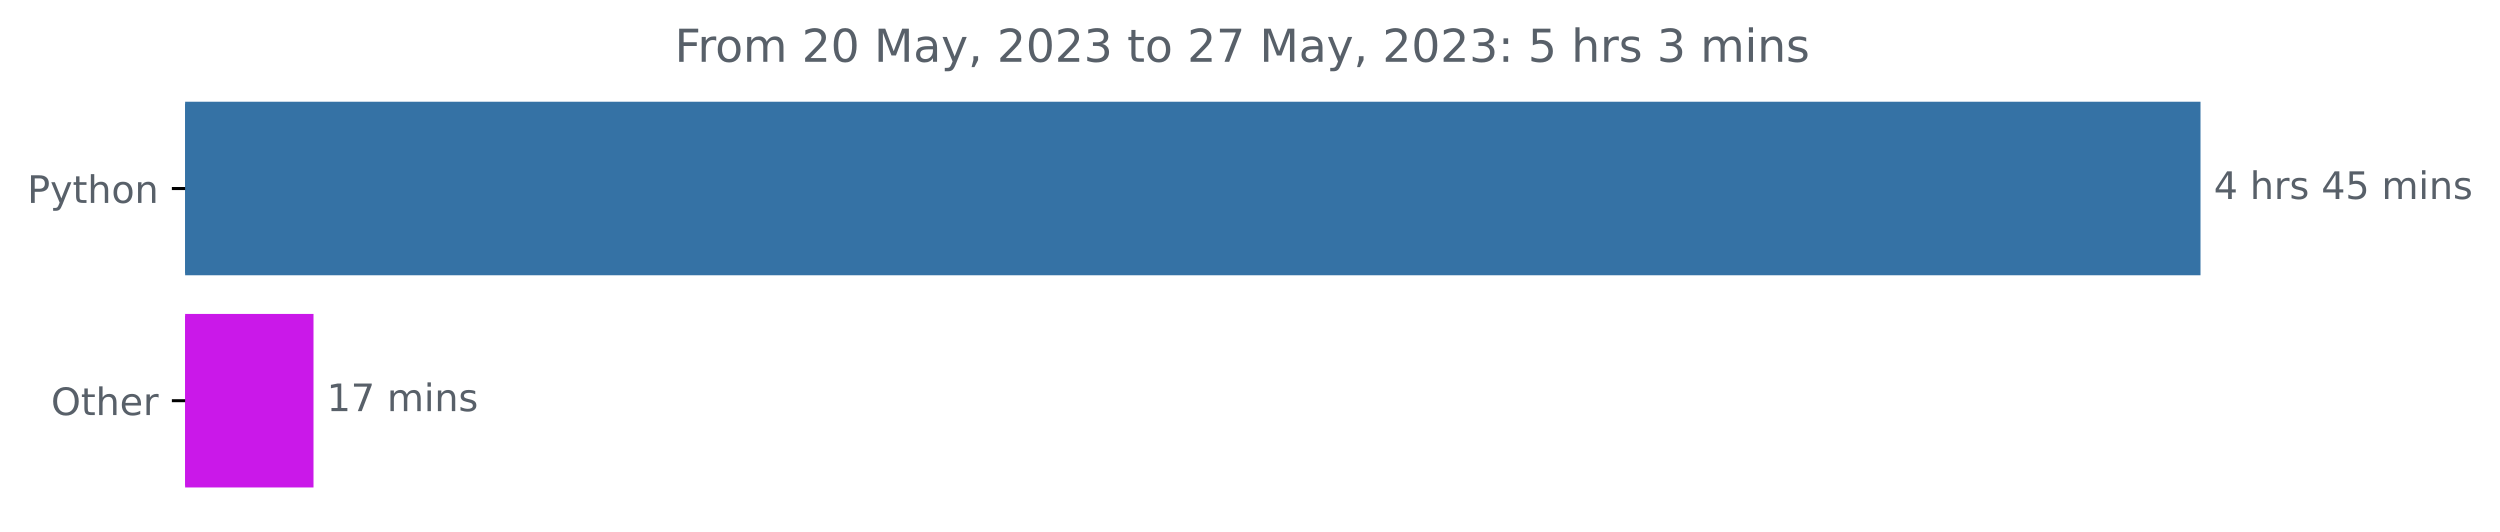
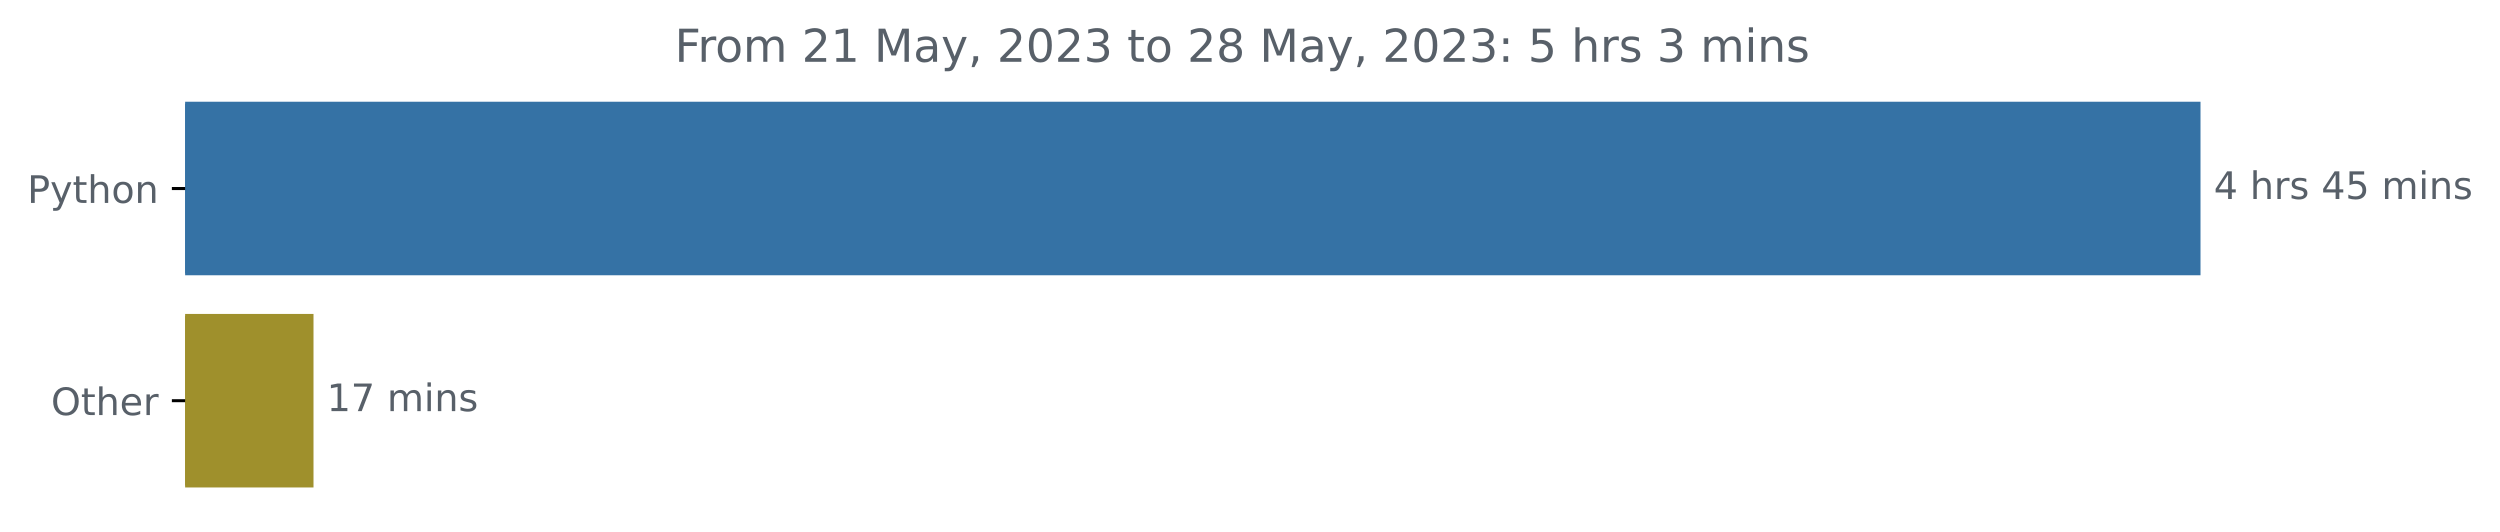
<svg xmlns="http://www.w3.org/2000/svg" xmlns:xlink="http://www.w3.org/1999/xlink" width="659.836pt" height="140.398pt" viewBox="0 0 659.836 140.398" version="1.1">
  <defs>
    <style type="text/css">*{stroke-linejoin: round; stroke-linecap: butt}</style>
  </defs>
  <g id="figure_1">
    <g id="patch_1">
      <path d="M 0 140.398  L 659.836 140.398  L 659.836 0  L 0 0  L 0 140.398  z " style="fill: none" />
    </g>
    <g id="axes_1">
      <g id="patch_2">
-         <path d="M 48.862 27.358  L 580.291 27.358  L 580.291 72.158  L 48.862 72.158  z " clip-path="url(#pd74a7543ca)" style="fill: #3572a5; stroke: #3572a5; stroke-linejoin: miter" />
+         <path d="M 48.862 27.358  L 580.291 27.358  L 580.291 72.158  L 48.862 72.158  z " clip-path="url(#p66d619199d)" style="fill: #3572a5; stroke: #3572a5; stroke-linejoin: miter" />
      </g>
      <g id="patch_3">
-         <path d="M 48.862 83.358  L 82.243 83.358  L 82.243 128.158  L 48.862 128.158  z " clip-path="url(#pd74a7543ca)" style="fill: #ca18e9; stroke: #ca18e9; stroke-linejoin: miter" />
+         <path d="M 48.862 83.358  L 82.243 83.358  L 82.243 128.158  L 48.862 128.158  z " clip-path="url(#p66d619199d)" style="fill: #9f902c; stroke: #9f902c; stroke-linejoin: miter" />
      </g>
      <g id="matplotlib.axis_1" />
      <g id="matplotlib.axis_2">
        <g id="ytick_1">
          <g id="line2d_1">
            <defs>
-               <path id="m133e0db8f7" d="M 0 0  L -3.5 0  " style="stroke: #000000; stroke-width: 0.8" />
+               <path id="mdba1f4c56d" d="M 0 0  L -3.5 0  " style="stroke: #000000; stroke-width: 0.8" />
            </defs>
            <g>
-               <use xlink:href="#m133e0db8f7" x="48.862" y="49.758" style="stroke: #000000; stroke-width: 0.8" />
+               <use xlink:href="#mdba1f4c56d" x="48.862" y="49.758" style="stroke: #000000; stroke-width: 0.8" />
            </g>
          </g>
          <g id="text_1">
            <g style="fill: #586069" transform="translate(7.2 53.55734)scale(0.1 -0.1)">
              <defs>
                <path id="DejaVuSans-50" d="M 1259 4147  L 1259 2394  L 2053 2394  Q 2494 2394 2734 2622  Q 2975 2850 2975 3272  Q 2975 3691 2734 3919  Q 2494 4147 2053 4147  L 1259 4147  z M 628 4666  L 2053 4666  Q 2838 4666 3239 4311  Q 3641 3956 3641 3272  Q 3641 2581 3239 2228  Q 2838 1875 2053 1875  L 1259 1875  L 1259 0  L 628 0  L 628 4666  z " transform="scale(0.015625)" />
                <path id="DejaVuSans-79" d="M 2059 -325  Q 1816 -950 1584 -1140  Q 1353 -1331 966 -1331  L 506 -1331  L 506 -850  L 844 -850  Q 1081 -850 1212 -737  Q 1344 -625 1503 -206  L 1606 56  L 191 3500  L 800 3500  L 1894 763  L 2988 3500  L 3597 3500  L 2059 -325  z " transform="scale(0.015625)" />
                <path id="DejaVuSans-74" d="M 1172 4494  L 1172 3500  L 2356 3500  L 2356 3053  L 1172 3053  L 1172 1153  Q 1172 725 1289 603  Q 1406 481 1766 481  L 2356 481  L 2356 0  L 1766 0  Q 1100 0 847 248  Q 594 497 594 1153  L 594 3053  L 172 3053  L 172 3500  L 594 3500  L 594 4494  L 1172 4494  z " transform="scale(0.015625)" />
                <path id="DejaVuSans-68" d="M 3513 2113  L 3513 0  L 2938 0  L 2938 2094  Q 2938 2591 2744 2837  Q 2550 3084 2163 3084  Q 1697 3084 1428 2787  Q 1159 2491 1159 1978  L 1159 0  L 581 0  L 581 4863  L 1159 4863  L 1159 2956  Q 1366 3272 1645 3428  Q 1925 3584 2291 3584  Q 2894 3584 3203 3211  Q 3513 2838 3513 2113  z " transform="scale(0.015625)" />
                <path id="DejaVuSans-6f" d="M 1959 3097  Q 1497 3097 1228 2736  Q 959 2375 959 1747  Q 959 1119 1226 758  Q 1494 397 1959 397  Q 2419 397 2687 759  Q 2956 1122 2956 1747  Q 2956 2369 2687 2733  Q 2419 3097 1959 3097  z M 1959 3584  Q 2709 3584 3137 3096  Q 3566 2609 3566 1747  Q 3566 888 3137 398  Q 2709 -91 1959 -91  Q 1206 -91 779 398  Q 353 888 353 1747  Q 353 2609 779 3096  Q 1206 3584 1959 3584  z " transform="scale(0.015625)" />
                <path id="DejaVuSans-6e" d="M 3513 2113  L 3513 0  L 2938 0  L 2938 2094  Q 2938 2591 2744 2837  Q 2550 3084 2163 3084  Q 1697 3084 1428 2787  Q 1159 2491 1159 1978  L 1159 0  L 581 0  L 581 3500  L 1159 3500  L 1159 2956  Q 1366 3272 1645 3428  Q 1925 3584 2291 3584  Q 2894 3584 3203 3211  Q 3513 2838 3513 2113  z " transform="scale(0.015625)" />
              </defs>
              <use xlink:href="#DejaVuSans-50" />
              <use xlink:href="#DejaVuSans-79" x="60.303" />
              <use xlink:href="#DejaVuSans-74" x="119.482" />
              <use xlink:href="#DejaVuSans-68" x="158.691" />
              <use xlink:href="#DejaVuSans-6f" x="222.07" />
              <use xlink:href="#DejaVuSans-6e" x="283.252" />
            </g>
          </g>
        </g>
        <g id="ytick_2">
          <g id="line2d_2">
            <g>
-               <use xlink:href="#m133e0db8f7" x="48.862" y="105.758" style="stroke: #000000; stroke-width: 0.8" />
+               <use xlink:href="#mdba1f4c56d" x="48.862" y="105.758" style="stroke: #000000; stroke-width: 0.8" />
            </g>
          </g>
          <g id="text_2">
            <g style="fill: #586069" transform="translate(13.46875 109.5573)scale(0.1 -0.1)">
              <defs>
                <path id="DejaVuSans-4f" d="M 2522 4238  Q 1834 4238 1429 3725  Q 1025 3213 1025 2328  Q 1025 1447 1429 934  Q 1834 422 2522 422  Q 3209 422 3611 934  Q 4013 1447 4013 2328  Q 4013 3213 3611 3725  Q 3209 4238 2522 4238  z M 2522 4750  Q 3503 4750 4090 4092  Q 4678 3434 4678 2328  Q 4678 1225 4090 567  Q 3503 -91 2522 -91  Q 1538 -91 948 565  Q 359 1222 359 2328  Q 359 3434 948 4092  Q 1538 4750 2522 4750  z " transform="scale(0.015625)" />
                <path id="DejaVuSans-65" d="M 3597 1894  L 3597 1613  L 953 1613  Q 991 1019 1311 708  Q 1631 397 2203 397  Q 2534 397 2845 478  Q 3156 559 3463 722  L 3463 178  Q 3153 47 2828 -22  Q 2503 -91 2169 -91  Q 1331 -91 842 396  Q 353 884 353 1716  Q 353 2575 817 3079  Q 1281 3584 2069 3584  Q 2775 3584 3186 3129  Q 3597 2675 3597 1894  z M 3022 2063  Q 3016 2534 2758 2815  Q 2500 3097 2075 3097  Q 1594 3097 1305 2825  Q 1016 2553 972 2059  L 3022 2063  z " transform="scale(0.015625)" />
                <path id="DejaVuSans-72" d="M 2631 2963  Q 2534 3019 2420 3045  Q 2306 3072 2169 3072  Q 1681 3072 1420 2755  Q 1159 2438 1159 1844  L 1159 0  L 581 0  L 581 3500  L 1159 3500  L 1159 2956  Q 1341 3275 1631 3429  Q 1922 3584 2338 3584  Q 2397 3584 2469 3576  Q 2541 3569 2628 3553  L 2631 2963  z " transform="scale(0.015625)" />
              </defs>
              <use xlink:href="#DejaVuSans-4f" />
              <use xlink:href="#DejaVuSans-74" x="78.711" />
              <use xlink:href="#DejaVuSans-68" x="117.92" />
              <use xlink:href="#DejaVuSans-65" x="181.299" />
              <use xlink:href="#DejaVuSans-72" x="242.822" />
            </g>
          </g>
        </g>
      </g>
      <g id="text_3">
        <g style="fill: #586069" transform="translate(584.2911 52.5175)scale(0.1 -0.1)">
          <defs>
            <path id="DejaVuSans-34" d="M 2419 4116  L 825 1625  L 2419 1625  L 2419 4116  z M 2253 4666  L 3047 4666  L 3047 1625  L 3713 1625  L 3713 1100  L 3047 1100  L 3047 0  L 2419 0  L 2419 1100  L 313 1100  L 313 1709  L 2253 4666  z " transform="scale(0.015625)" />
            <path id="DejaVuSans-20" transform="scale(0.015625)" />
            <path id="DejaVuSans-73" d="M 2834 3397  L 2834 2853  Q 2591 2978 2328 3040  Q 2066 3103 1784 3103  Q 1356 3103 1142 2972  Q 928 2841 928 2578  Q 928 2378 1081 2264  Q 1234 2150 1697 2047  L 1894 2003  Q 2506 1872 2764 1633  Q 3022 1394 3022 966  Q 3022 478 2636 193  Q 2250 -91 1575 -91  Q 1294 -91 989 -36  Q 684 19 347 128  L 347 722  Q 666 556 975 473  Q 1284 391 1588 391  Q 1994 391 2212 530  Q 2431 669 2431 922  Q 2431 1156 2273 1281  Q 2116 1406 1581 1522  L 1381 1569  Q 847 1681 609 1914  Q 372 2147 372 2553  Q 372 3047 722 3315  Q 1072 3584 1716 3584  Q 2034 3584 2315 3537  Q 2597 3491 2834 3397  z " transform="scale(0.015625)" />
            <path id="DejaVuSans-35" d="M 691 4666  L 3169 4666  L 3169 4134  L 1269 4134  L 1269 2991  Q 1406 3038 1543 3061  Q 1681 3084 1819 3084  Q 2600 3084 3056 2656  Q 3513 2228 3513 1497  Q 3513 744 3044 326  Q 2575 -91 1722 -91  Q 1428 -91 1123 -41  Q 819 9 494 109  L 494 744  Q 775 591 1075 516  Q 1375 441 1709 441  Q 2250 441 2565 725  Q 2881 1009 2881 1497  Q 2881 1984 2565 2268  Q 2250 2553 1709 2553  Q 1456 2553 1204 2497  Q 953 2441 691 2322  L 691 4666  z " transform="scale(0.015625)" />
            <path id="DejaVuSans-6d" d="M 3328 2828  Q 3544 3216 3844 3400  Q 4144 3584 4550 3584  Q 5097 3584 5394 3201  Q 5691 2819 5691 2113  L 5691 0  L 5113 0  L 5113 2094  Q 5113 2597 4934 2840  Q 4756 3084 4391 3084  Q 3944 3084 3684 2787  Q 3425 2491 3425 1978  L 3425 0  L 2847 0  L 2847 2094  Q 2847 2600 2669 2842  Q 2491 3084 2119 3084  Q 1678 3084 1418 2786  Q 1159 2488 1159 1978  L 1159 0  L 581 0  L 581 3500  L 1159 3500  L 1159 2956  Q 1356 3278 1631 3431  Q 1906 3584 2284 3584  Q 2666 3584 2933 3390  Q 3200 3197 3328 2828  z " transform="scale(0.015625)" />
            <path id="DejaVuSans-69" d="M 603 3500  L 1178 3500  L 1178 0  L 603 0  L 603 3500  z M 603 4863  L 1178 4863  L 1178 4134  L 603 4134  L 603 4863  z " transform="scale(0.015625)" />
          </defs>
          <use xlink:href="#DejaVuSans-34" />
          <use xlink:href="#DejaVuSans-20" x="63.623" />
          <use xlink:href="#DejaVuSans-68" x="95.41" />
          <use xlink:href="#DejaVuSans-72" x="158.789" />
          <use xlink:href="#DejaVuSans-73" x="199.902" />
          <use xlink:href="#DejaVuSans-20" x="252.002" />
          <use xlink:href="#DejaVuSans-34" x="283.789" />
          <use xlink:href="#DejaVuSans-35" x="347.412" />
          <use xlink:href="#DejaVuSans-20" x="411.035" />
          <use xlink:href="#DejaVuSans-6d" x="442.822" />
          <use xlink:href="#DejaVuSans-69" x="540.234" />
          <use xlink:href="#DejaVuSans-6e" x="568.018" />
          <use xlink:href="#DejaVuSans-73" x="631.396" />
        </g>
      </g>
      <g id="text_4">
        <g style="fill: #586069" transform="translate(86.2427 108.5175)scale(0.1 -0.1)">
          <defs>
            <path id="DejaVuSans-31" d="M 794 531  L 1825 531  L 1825 4091  L 703 3866  L 703 4441  L 1819 4666  L 2450 4666  L 2450 531  L 3481 531  L 3481 0  L 794 0  L 794 531  z " transform="scale(0.015625)" />
            <path id="DejaVuSans-37" d="M 525 4666  L 3525 4666  L 3525 4397  L 1831 0  L 1172 0  L 2766 4134  L 525 4134  L 525 4666  z " transform="scale(0.015625)" />
          </defs>
          <use xlink:href="#DejaVuSans-31" />
          <use xlink:href="#DejaVuSans-37" x="63.623" />
          <use xlink:href="#DejaVuSans-20" x="127.246" />
          <use xlink:href="#DejaVuSans-6d" x="159.033" />
          <use xlink:href="#DejaVuSans-69" x="256.445" />
          <use xlink:href="#DejaVuSans-6e" x="284.229" />
          <use xlink:href="#DejaVuSans-73" x="347.607" />
        </g>
      </g>
      <g id="text_5">
        <g style="fill: #586069" transform="translate(178.0762 16.31812)scale(0.12 -0.12)">
          <defs>
            <path id="DejaVuSans-46" d="M 628 4666  L 3309 4666  L 3309 4134  L 1259 4134  L 1259 2759  L 3109 2759  L 3109 2228  L 1259 2228  L 1259 0  L 628 0  L 628 4666  z " transform="scale(0.015625)" />
            <path id="DejaVuSans-32" d="M 1228 531  L 3431 531  L 3431 0  L 469 0  L 469 531  Q 828 903 1448 1529  Q 2069 2156 2228 2338  Q 2531 2678 2651 2914  Q 2772 3150 2772 3378  Q 2772 3750 2511 3984  Q 2250 4219 1831 4219  Q 1534 4219 1204 4116  Q 875 4013 500 3803  L 500 4441  Q 881 4594 1212 4672  Q 1544 4750 1819 4750  Q 2544 4750 2975 4387  Q 3406 4025 3406 3419  Q 3406 3131 3298 2873  Q 3191 2616 2906 2266  Q 2828 2175 2409 1742  Q 1991 1309 1228 531  z " transform="scale(0.015625)" />
-             <path id="DejaVuSans-30" d="M 2034 4250  Q 1547 4250 1301 3770  Q 1056 3291 1056 2328  Q 1056 1369 1301 889  Q 1547 409 2034 409  Q 2525 409 2770 889  Q 3016 1369 3016 2328  Q 3016 3291 2770 3770  Q 2525 4250 2034 4250  z M 2034 4750  Q 2819 4750 3233 4129  Q 3647 3509 3647 2328  Q 3647 1150 3233 529  Q 2819 -91 2034 -91  Q 1250 -91 836 529  Q 422 1150 422 2328  Q 422 3509 836 4129  Q 1250 4750 2034 4750  z " transform="scale(0.015625)" />
            <path id="DejaVuSans-4d" d="M 628 4666  L 1569 4666  L 2759 1491  L 3956 4666  L 4897 4666  L 4897 0  L 4281 0  L 4281 4097  L 3078 897  L 2444 897  L 1241 4097  L 1241 0  L 628 0  L 628 4666  z " transform="scale(0.015625)" />
            <path id="DejaVuSans-61" d="M 2194 1759  Q 1497 1759 1228 1600  Q 959 1441 959 1056  Q 959 750 1161 570  Q 1363 391 1709 391  Q 2188 391 2477 730  Q 2766 1069 2766 1631  L 2766 1759  L 2194 1759  z M 3341 1997  L 3341 0  L 2766 0  L 2766 531  Q 2569 213 2275 61  Q 1981 -91 1556 -91  Q 1019 -91 701 211  Q 384 513 384 1019  Q 384 1609 779 1909  Q 1175 2209 1959 2209  L 2766 2209  L 2766 2266  Q 2766 2663 2505 2880  Q 2244 3097 1772 3097  Q 1472 3097 1187 3025  Q 903 2953 641 2809  L 641 3341  Q 956 3463 1253 3523  Q 1550 3584 1831 3584  Q 2591 3584 2966 3190  Q 3341 2797 3341 1997  z " transform="scale(0.015625)" />
            <path id="DejaVuSans-2c" d="M 750 794  L 1409 794  L 1409 256  L 897 -744  L 494 -744  L 750 256  L 750 794  z " transform="scale(0.015625)" />
+             <path id="DejaVuSans-30" d="M 2034 4250  Q 1547 4250 1301 3770  Q 1056 3291 1056 2328  Q 1056 1369 1301 889  Q 1547 409 2034 409  Q 2525 409 2770 889  Q 3016 1369 3016 2328  Q 3016 3291 2770 3770  Q 2525 4250 2034 4250  z M 2034 4750  Q 2819 4750 3233 4129  Q 3647 3509 3647 2328  Q 3647 1150 3233 529  Q 2819 -91 2034 -91  Q 1250 -91 836 529  Q 422 1150 422 2328  Q 422 3509 836 4129  Q 1250 4750 2034 4750  z " transform="scale(0.015625)" />
            <path id="DejaVuSans-33" d="M 2597 2516  Q 3050 2419 3304 2112  Q 3559 1806 3559 1356  Q 3559 666 3084 287  Q 2609 -91 1734 -91  Q 1441 -91 1130 -33  Q 819 25 488 141  L 488 750  Q 750 597 1062 519  Q 1375 441 1716 441  Q 2309 441 2620 675  Q 2931 909 2931 1356  Q 2931 1769 2642 2001  Q 2353 2234 1838 2234  L 1294 2234  L 1294 2753  L 1863 2753  Q 2328 2753 2575 2939  Q 2822 3125 2822 3475  Q 2822 3834 2567 4026  Q 2313 4219 1838 4219  Q 1578 4219 1281 4162  Q 984 4106 628 3988  L 628 4550  Q 988 4650 1302 4700  Q 1616 4750 1894 4750  Q 2613 4750 3031 4423  Q 3450 4097 3450 3541  Q 3450 3153 3228 2886  Q 3006 2619 2597 2516  z " transform="scale(0.015625)" />
+             <path id="DejaVuSans-38" d="M 2034 2216  Q 1584 2216 1326 1975  Q 1069 1734 1069 1313  Q 1069 891 1326 650  Q 1584 409 2034 409  Q 2484 409 2743 651  Q 3003 894 3003 1313  Q 3003 1734 2745 1975  Q 2488 2216 2034 2216  z M 1403 2484  Q 997 2584 770 2862  Q 544 3141 544 3541  Q 544 4100 942 4425  Q 1341 4750 2034 4750  Q 2731 4750 3128 4425  Q 3525 4100 3525 3541  Q 3525 3141 3298 2862  Q 3072 2584 2669 2484  Q 3125 2378 3379 2068  Q 3634 1759 3634 1313  Q 3634 634 3220 271  Q 2806 -91 2034 -91  Q 1263 -91 848 271  Q 434 634 434 1313  Q 434 1759 690 2068  Q 947 2378 1403 2484  z M 1172 3481  Q 1172 3119 1398 2916  Q 1625 2713 2034 2713  Q 2441 2713 2670 2916  Q 2900 3119 2900 3481  Q 2900 3844 2670 4047  Q 2441 4250 2034 4250  Q 1625 4250 1398 4047  Q 1172 3844 1172 3481  z " transform="scale(0.015625)" />
            <path id="DejaVuSans-3a" d="M 750 794  L 1409 794  L 1409 0  L 750 0  L 750 794  z M 750 3309  L 1409 3309  L 1409 2516  L 750 2516  L 750 3309  z " transform="scale(0.015625)" />
          </defs>
          <use xlink:href="#DejaVuSans-46" />
          <use xlink:href="#DejaVuSans-72" x="50.27" />
          <use xlink:href="#DejaVuSans-6f" x="89.133" />
          <use xlink:href="#DejaVuSans-6d" x="150.314" />
          <use xlink:href="#DejaVuSans-20" x="247.727" />
          <use xlink:href="#DejaVuSans-32" x="279.514" />
-           <use xlink:href="#DejaVuSans-30" x="343.137" />
+           <use xlink:href="#DejaVuSans-31" x="343.137" />
          <use xlink:href="#DejaVuSans-20" x="406.76" />
          <use xlink:href="#DejaVuSans-4d" x="438.547" />
          <use xlink:href="#DejaVuSans-61" x="524.826" />
          <use xlink:href="#DejaVuSans-79" x="586.105" />
          <use xlink:href="#DejaVuSans-2c" x="645.285" />
          <use xlink:href="#DejaVuSans-20" x="677.072" />
          <use xlink:href="#DejaVuSans-32" x="708.859" />
          <use xlink:href="#DejaVuSans-30" x="772.482" />
          <use xlink:href="#DejaVuSans-32" x="836.105" />
          <use xlink:href="#DejaVuSans-33" x="899.729" />
          <use xlink:href="#DejaVuSans-20" x="963.352" />
          <use xlink:href="#DejaVuSans-74" x="995.139" />
          <use xlink:href="#DejaVuSans-6f" x="1034.348" />
          <use xlink:href="#DejaVuSans-20" x="1095.529" />
          <use xlink:href="#DejaVuSans-32" x="1127.316" />
-           <use xlink:href="#DejaVuSans-37" x="1190.939" />
+           <use xlink:href="#DejaVuSans-38" x="1190.939" />
          <use xlink:href="#DejaVuSans-20" x="1254.562" />
          <use xlink:href="#DejaVuSans-4d" x="1286.35" />
          <use xlink:href="#DejaVuSans-61" x="1372.629" />
          <use xlink:href="#DejaVuSans-79" x="1433.908" />
          <use xlink:href="#DejaVuSans-2c" x="1493.088" />
          <use xlink:href="#DejaVuSans-20" x="1524.875" />
          <use xlink:href="#DejaVuSans-32" x="1556.662" />
          <use xlink:href="#DejaVuSans-30" x="1620.285" />
          <use xlink:href="#DejaVuSans-32" x="1683.908" />
          <use xlink:href="#DejaVuSans-33" x="1747.531" />
          <use xlink:href="#DejaVuSans-3a" x="1811.154" />
          <use xlink:href="#DejaVuSans-20" x="1844.846" />
          <use xlink:href="#DejaVuSans-35" x="1876.633" />
          <use xlink:href="#DejaVuSans-20" x="1940.256" />
          <use xlink:href="#DejaVuSans-68" x="1972.043" />
          <use xlink:href="#DejaVuSans-72" x="2035.422" />
          <use xlink:href="#DejaVuSans-73" x="2076.535" />
          <use xlink:href="#DejaVuSans-20" x="2128.635" />
          <use xlink:href="#DejaVuSans-33" x="2160.422" />
          <use xlink:href="#DejaVuSans-20" x="2224.045" />
          <use xlink:href="#DejaVuSans-6d" x="2255.832" />
          <use xlink:href="#DejaVuSans-69" x="2353.244" />
          <use xlink:href="#DejaVuSans-6e" x="2381.027" />
          <use xlink:href="#DejaVuSans-73" x="2444.406" />
        </g>
      </g>
    </g>
  </g>
  <defs>
-     <clipPath id="pd74a7543ca">
+     <clipPath id="p66d619199d">
      <rect x="48.862" y="22.318" width="558" height="110.88" />
    </clipPath>
  </defs>
</svg>
